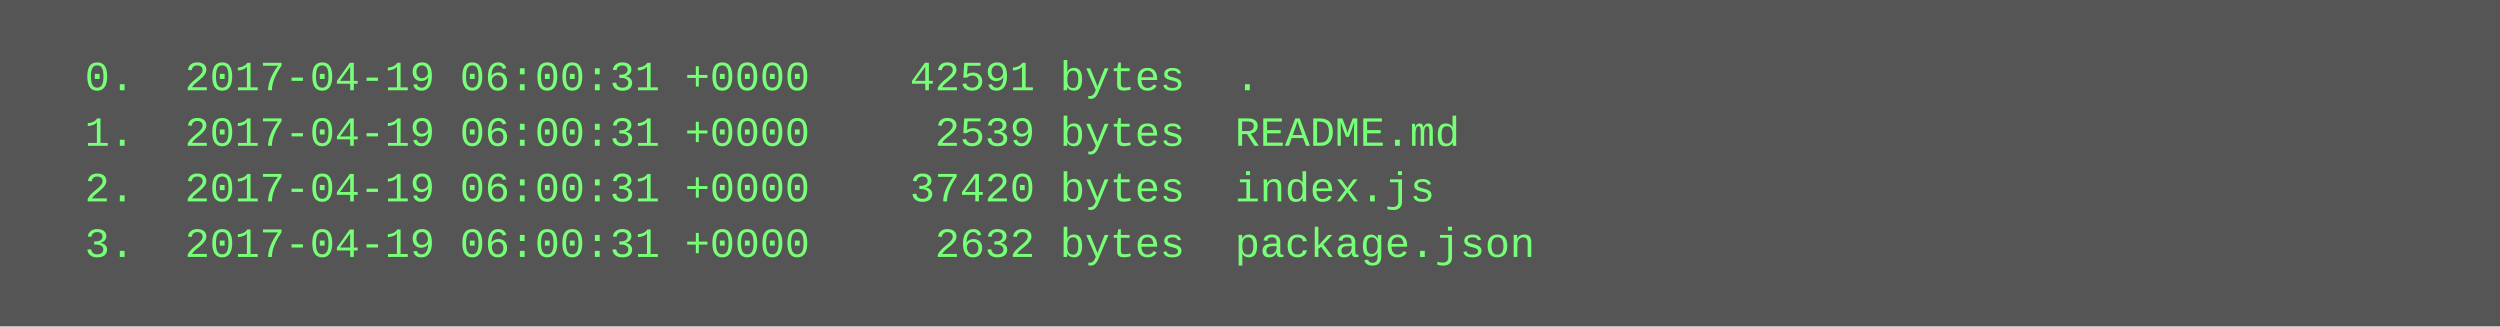
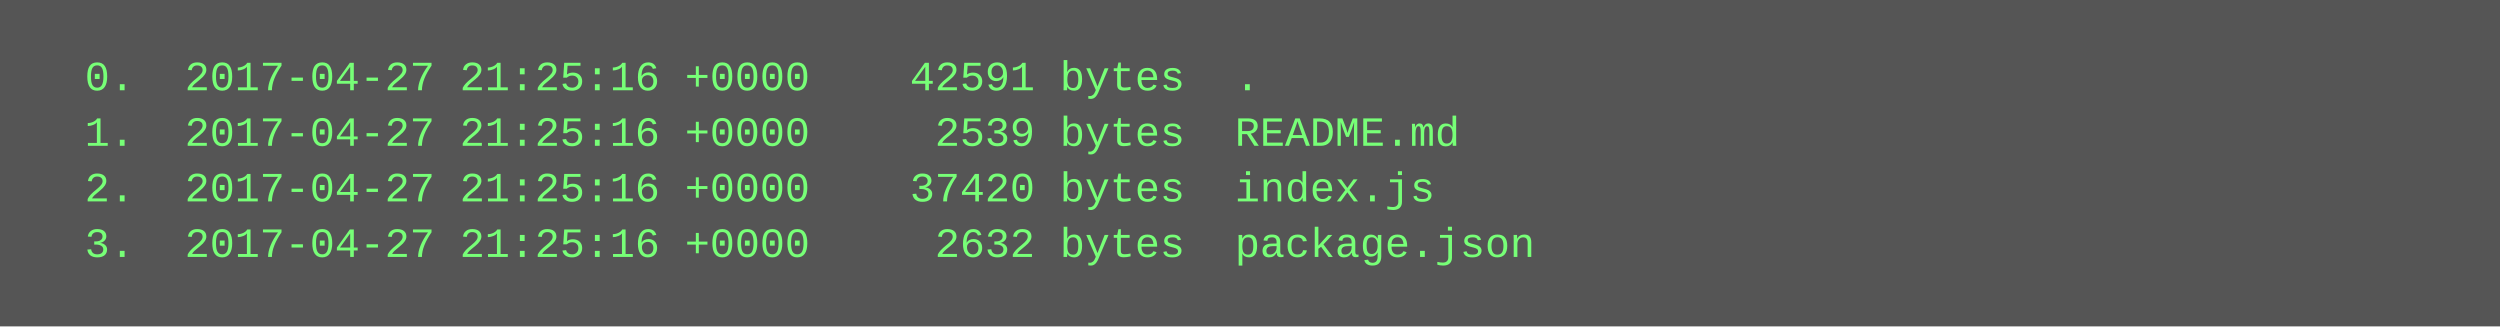
<svg xmlns="http://www.w3.org/2000/svg" height="94" width="720">
  <rect height="94" fill="#555" width="720" />
  <text fill="#7f7" font-family="Courier New" font-size="12" xml:space="preserve">
-     <tspan x="10" y="26">  0.  2017-04-19 06:00:31 +0000    42591 bytes  .</tspan>
-     <tspan x="10" y="42">  1.  2017-04-19 06:00:31 +0000     2539 bytes  README.md</tspan>
-     <tspan x="10" y="58">  2.  2017-04-19 06:00:31 +0000    37420 bytes  index.js</tspan>
-     <tspan x="10" y="74">  3.  2017-04-19 06:00:31 +0000     2632 bytes  package.json</tspan>
+     <tspan x="10" y="26">  0.  2017-04-27 21:25:16 +0000    42591 bytes  .</tspan>
+     <tspan x="10" y="42">  1.  2017-04-27 21:25:16 +0000     2539 bytes  README.md</tspan>
+     <tspan x="10" y="58">  2.  2017-04-27 21:25:16 +0000    37420 bytes  index.js</tspan>
+     <tspan x="10" y="74">  3.  2017-04-27 21:25:16 +0000     2632 bytes  package.json</tspan>
  </text>
</svg>
